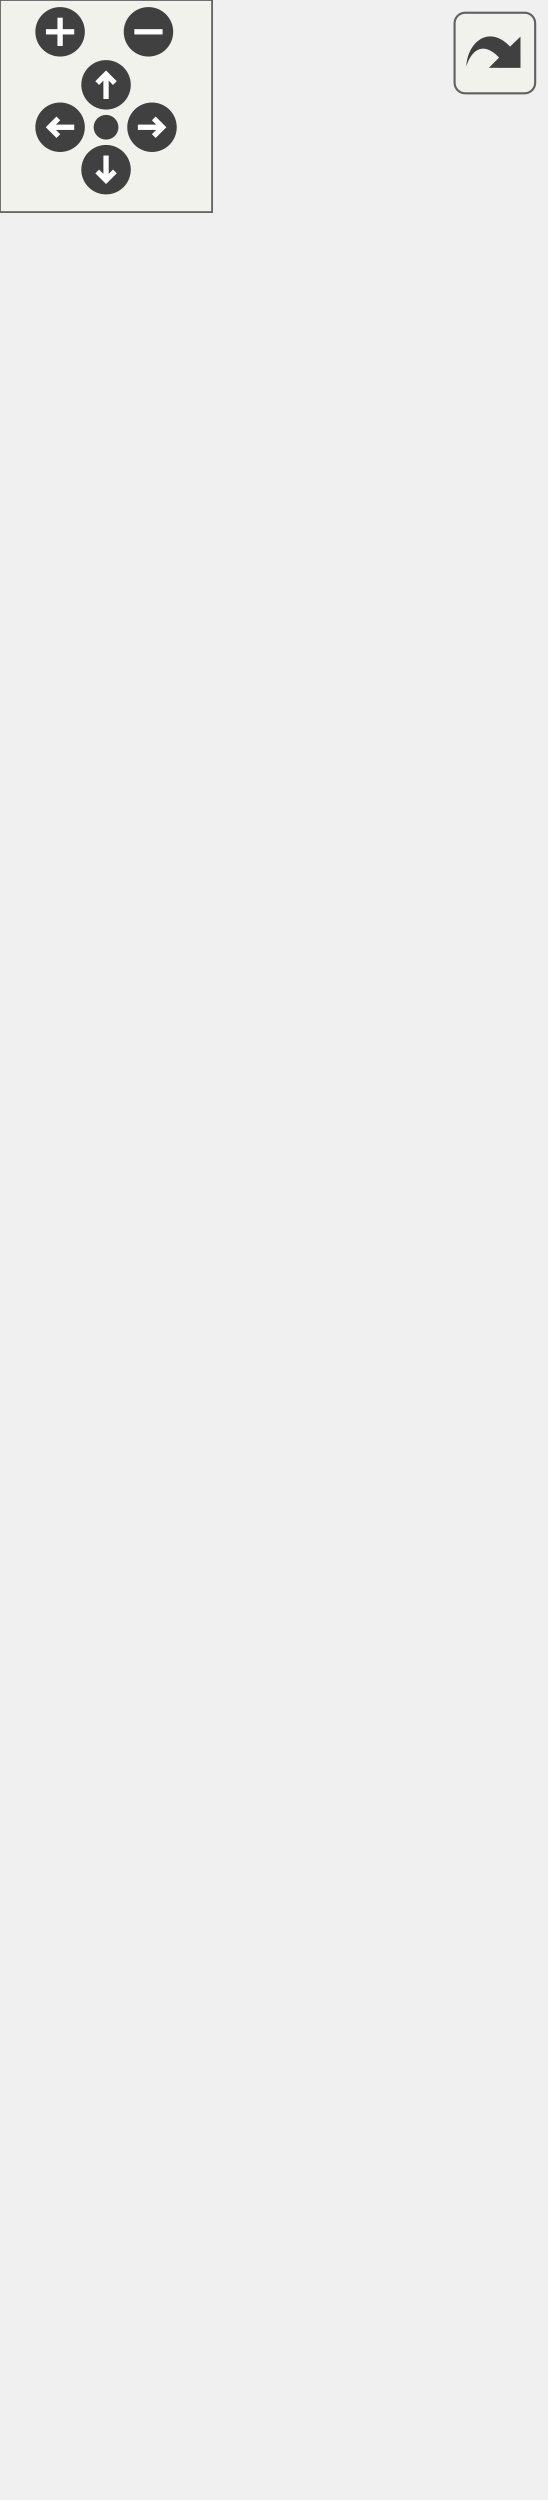
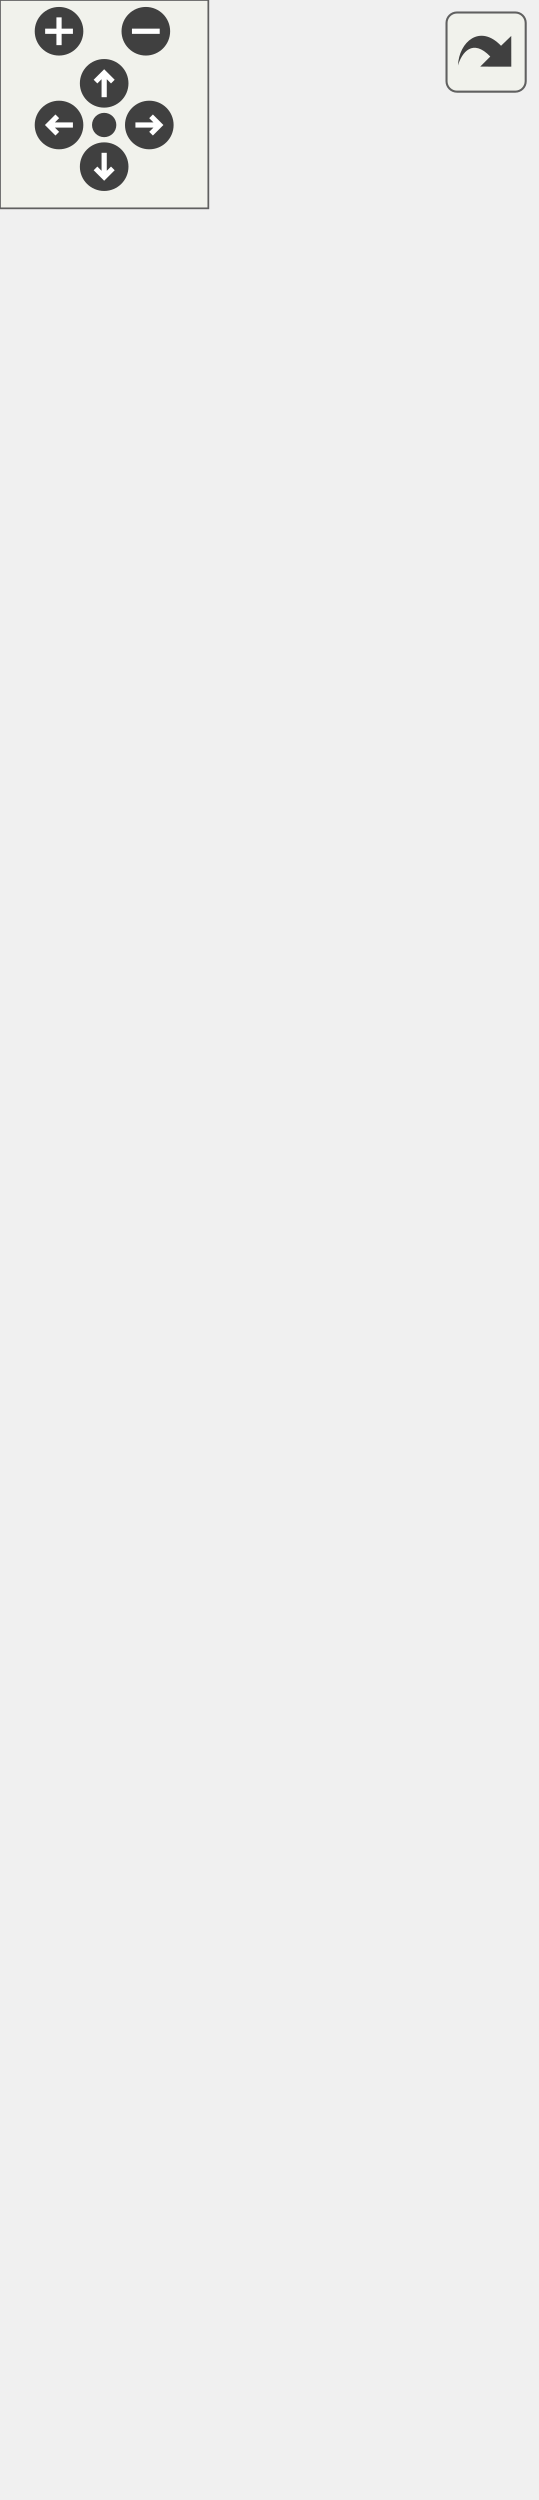
<svg xmlns="http://www.w3.org/2000/svg" xmlns:xlink="http://www.w3.org/1999/xlink" id="main" version="1.1" xml:space="preserve">
  <style type="text/css">
.edge:hover path { stroke: red; }
.edge:hover polygon { stroke: red; fill: red; }
</style>
  <defs>
    <circle id="rim" cx="0" cy="0" r="7" />
    <circle id="rim2" cx="0" cy="0" r="3.5" />
    <g id="zoomPlus">
      <use xlink:href="#rim" fill="#404040">
        <set attributeName="fill" to="#808080" begin="zoomplus.mouseover" end="zoomplus.mouseout" />
      </use>
      <path d="M-4,0h8M0,-4v8" fill="none" stroke="white" stroke-width="1.5" pointer-events="none" />
    </g>
    <g id="zoomMin">
      <use xlink:href="#rim" fill="#404040">
        <set attributeName="fill" to="#808080" begin="zoomminus.mouseover" end="zoomminus.mouseout" />
      </use>
      <path d="M-4,0h8" fill="none" stroke="white" stroke-width="1.5" pointer-events="none" />
    </g>
    <g id="dirArrow">
      <path fill="none" stroke="white" stroke-width="1.5" d="M0,-3.0v7 M-2.5,-0.5L0,-3.0L2.5,-0.5" />
    </g>
    <g id="resetDef">
      <use xlink:href="#rim2" fill="#404040">
        <set attributeName="fill" to="#808080" begin="reset.mouseover" end="reset.mouseout" />
      </use>
    </g>
  </defs>
  <svg id="graph" class="graph">
    <g id="viewport">
      <g id="node1" class="node">
        <g id="a_node1">
          <a xlink:title="The VMainGraphicsView class main scene view.">
-             <polygon fill="#999999" stroke="#666666" points="0,-0.5 0,-547.25 154,-547.25 154,-0.5 0,-0.5" />
-             <text xml:space="preserve" text-anchor="middle" x="77" y="-533.75" font-family="Helvetica,sans-Serif" font-size="10.00">VMainGraphicsView</text>
-             <polyline fill="none" stroke="#666666" points="0,-526.5 154,-526.5" />
-             <text xml:space="preserve" text-anchor="start" x="8" y="-513" font-family="Helvetica,sans-Serif" font-size="10.00"># curMagnifier</text>
-             <text xml:space="preserve" text-anchor="start" x="8" y="-500.25" font-family="Helvetica,sans-Serif" font-size="10.00">- zoom</text>
-             <text xml:space="preserve" text-anchor="start" x="8" y="-487.5" font-family="Helvetica,sans-Serif" font-size="10.00">- showToolProperties</text>
-             <text xml:space="preserve" text-anchor="start" x="8" y="-474.75" font-family="Helvetica,sans-Serif" font-size="10.00">- showScrollBars</text>
-             <text xml:space="preserve" text-anchor="start" x="8" y="-462" font-family="Helvetica,sans-Serif" font-size="10.00">- isallowRubberBand</text>
-             <text xml:space="preserve" text-anchor="start" x="8" y="-449.25" font-family="Helvetica,sans-Serif" font-size="10.00">- isZoomToAreaActive</text>
-             <text xml:space="preserve" text-anchor="start" x="8" y="-436.5" font-family="Helvetica,sans-Serif" font-size="10.00">- isRubberBandActive</text>
-             <text xml:space="preserve" text-anchor="start" x="8" y="-423.75" font-family="Helvetica,sans-Serif" font-size="10.00">- isRubberBandColorSet</text>
-             <text xml:space="preserve" text-anchor="start" x="8" y="-411" font-family="Helvetica,sans-Serif" font-size="10.00">- isZoomPanActive</text>
-             <text xml:space="preserve" text-anchor="start" x="8" y="-398.25" font-family="Helvetica,sans-Serif" font-size="10.00">- isPanDragActive</text>
-             <text xml:space="preserve" text-anchor="start" x="8" y="-385.5" font-family="Helvetica,sans-Serif" font-size="10.00">- rubberBand</text>
-             <text xml:space="preserve" text-anchor="start" x="8" y="-372.75" font-family="Helvetica,sans-Serif" font-size="10.00">- rubberBandRect</text>
-             <text xml:space="preserve" text-anchor="start" x="8" y="-360" font-family="Helvetica,sans-Serif" font-size="10.00">- startPoint</text>
-             <text xml:space="preserve" text-anchor="start" x="8" y="-347.25" font-family="Helvetica,sans-Serif" font-size="10.00">- endPoint</text>
-             <text xml:space="preserve" text-anchor="start" x="8" y="-334.5" font-family="Helvetica,sans-Serif" font-size="10.00">- m_startPos</text>
-             <text xml:space="preserve" text-anchor="start" x="8" y="-321.75" font-family="Helvetica,sans-Serif" font-size="10.00">- cursorPos</text>
-             <polyline fill="none" stroke="#666666" points="0,-314.5 154,-314.5" />
-             <text xml:space="preserve" text-anchor="start" x="8" y="-301" font-family="Helvetica,sans-Serif" font-size="10.00">+ VMainGraphicsView()</text>
-             <text xml:space="preserve" text-anchor="start" x="8" y="-288.25" font-family="Helvetica,sans-Serif" font-size="10.00">+ setShowToolOptions()</text>
-             <text xml:space="preserve" text-anchor="start" x="8" y="-275.5" font-family="Helvetica,sans-Serif" font-size="10.00">+ allowRubberBand()</text>
-             <text xml:space="preserve" text-anchor="start" x="8" y="-262.75" font-family="Helvetica,sans-Serif" font-size="10.00">+ zoomPanEnabled()</text>
-             <text xml:space="preserve" text-anchor="start" x="8" y="-250" font-family="Helvetica,sans-Serif" font-size="10.00">+ zoomToAreaEnabled()</text>
+             <polygon fill="#999999" stroke="#666666" points="0,-0.5 0,-560 154,-560 154,-0.5 0,-0.5" />
+             <text xml:space="preserve" text-anchor="middle" x="77" y="-546.5" font-family="Helvetica,sans-Serif" font-size="10.00">VMainGraphicsView</text>
+             <polyline fill="none" stroke="#666666" points="0,-539.25 154,-539.25" />
+             <text xml:space="preserve" text-anchor="start" x="8" y="-525.75" font-family="Helvetica,sans-Serif" font-size="10.00"># curMagnifier</text>
+             <text xml:space="preserve" text-anchor="start" x="8" y="-513" font-family="Helvetica,sans-Serif" font-size="10.00">- zoom</text>
+             <text xml:space="preserve" text-anchor="start" x="8" y="-500.25" font-family="Helvetica,sans-Serif" font-size="10.00">- showToolProperties</text>
+             <text xml:space="preserve" text-anchor="start" x="8" y="-487.5" font-family="Helvetica,sans-Serif" font-size="10.00">- showScrollBars</text>
+             <text xml:space="preserve" text-anchor="start" x="8" y="-474.75" font-family="Helvetica,sans-Serif" font-size="10.00">- isallowRubberBand</text>
+             <text xml:space="preserve" text-anchor="start" x="8" y="-462" font-family="Helvetica,sans-Serif" font-size="10.00">- isZoomToAreaActive</text>
+             <text xml:space="preserve" text-anchor="start" x="8" y="-449.25" font-family="Helvetica,sans-Serif" font-size="10.00">- isRubberBandActive</text>
+             <text xml:space="preserve" text-anchor="start" x="8" y="-436.5" font-family="Helvetica,sans-Serif" font-size="10.00">- isRubberBandColorSet</text>
+             <text xml:space="preserve" text-anchor="start" x="8" y="-423.75" font-family="Helvetica,sans-Serif" font-size="10.00">- isZoomPanActive</text>
+             <text xml:space="preserve" text-anchor="start" x="8" y="-411" font-family="Helvetica,sans-Serif" font-size="10.00">- isPanDragActive</text>
+             <text xml:space="preserve" text-anchor="start" x="8" y="-398.25" font-family="Helvetica,sans-Serif" font-size="10.00">- rubberBand</text>
+             <text xml:space="preserve" text-anchor="start" x="8" y="-385.5" font-family="Helvetica,sans-Serif" font-size="10.00">- rubberBandRect</text>
+             <text xml:space="preserve" text-anchor="start" x="8" y="-372.75" font-family="Helvetica,sans-Serif" font-size="10.00">- startPoint</text>
+             <text xml:space="preserve" text-anchor="start" x="8" y="-360" font-family="Helvetica,sans-Serif" font-size="10.00">- endPoint</text>
+             <text xml:space="preserve" text-anchor="start" x="8" y="-347.25" font-family="Helvetica,sans-Serif" font-size="10.00">- m_startPos</text>
+             <text xml:space="preserve" text-anchor="start" x="8" y="-334.5" font-family="Helvetica,sans-Serif" font-size="10.00">- cursorPos</text>
+             <polyline fill="none" stroke="#666666" points="0,-327.25 154,-327.25" />
+             <text xml:space="preserve" text-anchor="start" x="8" y="-313.75" font-family="Helvetica,sans-Serif" font-size="10.00">+ VMainGraphicsView()</text>
+             <text xml:space="preserve" text-anchor="start" x="8" y="-301" font-family="Helvetica,sans-Serif" font-size="10.00">+ setShowToolOptions()</text>
+             <text xml:space="preserve" text-anchor="start" x="8" y="-288.25" font-family="Helvetica,sans-Serif" font-size="10.00">+ allowRubberBand()</text>
+             <text xml:space="preserve" text-anchor="start" x="8" y="-275.5" font-family="Helvetica,sans-Serif" font-size="10.00">+ zoomPanEnabled()</text>
+             <text xml:space="preserve" text-anchor="start" x="8" y="-262.75" font-family="Helvetica,sans-Serif" font-size="10.00">+ zoomToAreaEnabled()</text>
+             <text xml:space="preserve" text-anchor="start" x="8" y="-250" font-family="Helvetica,sans-Serif" font-size="10.00">+ setScene()</text>
            <text xml:space="preserve" text-anchor="start" x="8" y="-237.25" font-family="Helvetica,sans-Serif" font-size="10.00">+ setRubberBandColor()</text>
            <text xml:space="preserve" text-anchor="start" x="8" y="-224.5" font-family="Helvetica,sans-Serif" font-size="10.00">+ initScrollBars()</text>
            <text xml:space="preserve" text-anchor="start" x="8" y="-211.75" font-family="Helvetica,sans-Serif" font-size="10.00">+ NewSceneRect()</text>
            <text xml:space="preserve" text-anchor="start" x="8" y="-199" font-family="Helvetica,sans-Serif" font-size="10.00">+ SceneVisibleArea()</text>
            <text xml:space="preserve" text-anchor="start" x="8" y="-186.25" font-family="Helvetica,sans-Serif" font-size="10.00">+ MinScale()</text>
            <text xml:space="preserve" text-anchor="start" x="8" y="-173.5" font-family="Helvetica,sans-Serif" font-size="10.00">+ MaxScale()</text>
            <text xml:space="preserve" text-anchor="start" x="8" y="-160.75" font-family="Helvetica,sans-Serif" font-size="10.00">+ zoomByScale()</text>
            <text xml:space="preserve" text-anchor="start" x="8" y="-148" font-family="Helvetica,sans-Serif" font-size="10.00">+ zoomIn()</text>
            <text xml:space="preserve" text-anchor="start" x="8" y="-135.25" font-family="Helvetica,sans-Serif" font-size="10.00">+ zoomOut()</text>
            <text xml:space="preserve" text-anchor="start" x="8" y="-122.5" font-family="Helvetica,sans-Serif" font-size="10.00">+ zoom100Percent()</text>
            <text xml:space="preserve" text-anchor="start" x="8" y="-109.75" font-family="Helvetica,sans-Serif" font-size="10.00">+ zoomToFit()</text>
            <text xml:space="preserve" text-anchor="start" x="8" y="-97" font-family="Helvetica,sans-Serif" font-size="10.00">+ zoomToRect()</text>
            <text xml:space="preserve" text-anchor="start" x="8" y="-84.25" font-family="Helvetica,sans-Serif" font-size="10.00">+ updateView()</text>
            <text xml:space="preserve" text-anchor="start" x="8" y="-71.5" font-family="Helvetica,sans-Serif" font-size="10.00">+ resetScrollBars()</text>
            <text xml:space="preserve" text-anchor="start" x="8" y="-58.75" font-family="Helvetica,sans-Serif" font-size="10.00">+ resetScrollAnimations()</text>
            <text xml:space="preserve" text-anchor="start" x="8" y="-46" font-family="Helvetica,sans-Serif" font-size="10.00"># mousePressEvent()</text>
            <text xml:space="preserve" text-anchor="start" x="8" y="-33.25" font-family="Helvetica,sans-Serif" font-size="10.00"># mouseMoveEvent()</text>
            <text xml:space="preserve" text-anchor="start" x="8" y="-20.5" font-family="Helvetica,sans-Serif" font-size="10.00"># mouseReleaseEvent()</text>
            <text xml:space="preserve" text-anchor="start" x="8" y="-7.75" font-family="Helvetica,sans-Serif" font-size="10.00"># mouseDoubleClickEvent()</text>
          </a>
        </g>
      </g>
      <g id="node2" class="node">
        <g id="a_node2">
          <a xlink:title=" ">
-             <polygon fill="white" stroke="#666666" points="31.88,-584.25 31.88,-646.5 122.12,-646.5 122.12,-584.25 31.88,-584.25" />
-             <text xml:space="preserve" text-anchor="middle" x="77" y="-633" font-family="Helvetica,sans-Serif" font-size="10.00">QGraphicsView</text>
-             <polyline fill="none" stroke="#666666" points="31.88,-625.75 122.12,-625.75" />
-             <text xml:space="preserve" text-anchor="middle" x="77" y="-612.25" font-family="Helvetica,sans-Serif" font-size="10.00"> </text>
-             <polyline fill="none" stroke="#666666" points="31.88,-605 122.12,-605" />
-             <text xml:space="preserve" text-anchor="middle" x="77" y="-591.5" font-family="Helvetica,sans-Serif" font-size="10.00"> </text>
+             <polygon fill="white" stroke="#666666" points="31.88,-597 31.88,-659.25 122.12,-659.25 122.12,-597 31.88,-597" />
+             <text xml:space="preserve" text-anchor="middle" x="77" y="-645.75" font-family="Helvetica,sans-Serif" font-size="10.00">QGraphicsView</text>
+             <polyline fill="none" stroke="#666666" points="31.88,-638.5 122.12,-638.5" />
+             <text xml:space="preserve" text-anchor="middle" x="77" y="-625" font-family="Helvetica,sans-Serif" font-size="10.00"> </text>
+             <polyline fill="none" stroke="#666666" points="31.88,-617.75 122.12,-617.75" />
+             <text xml:space="preserve" text-anchor="middle" x="77" y="-604.25" font-family="Helvetica,sans-Serif" font-size="10.00"> </text>
          </a>
        </g>
      </g>
      <g id="edge1" class="edge">
-         <path fill="none" stroke="#63b8ff" d="M77,-572.46C77,-564.95 77,-556.65 77,-547.73" />
-         <polygon fill="none" stroke="#63b8ff" points="73.5,-572.43 77,-582.43 80.5,-572.43 73.5,-572.43" />
+         <path fill="none" stroke="#63b8ff" d="M77,-585.46C77,-577.83 77,-569.38 77,-560.29" />
+         <polygon fill="none" stroke="#63b8ff" points="73.5,-585.22 77,-595.22 80.5,-585.22 73.5,-585.22" />
      </g>
    </g>
  </svg>
  <g id="navigator" transform="translate(0 0)" fill="#404254">
    <rect fill="#f2f5e9" fill-opacity="0.5" stroke="#606060" stroke-width=".5" x="0" y="0" width="60" height="60" />
    <use id="zoomplus" xlink:href="#zoomPlus" x="17" y="9" />
    <use id="zoomminus" xlink:href="#zoomMin" x="42" y="9" />
    <use id="reset" xlink:href="#resetDef" x="30" y="36" />
    <g id="arrowUp" xlink:href="#dirArrow" transform="translate(30 24)">
      <use xlink:href="#rim" fill="#404040">
        <set attributeName="fill" to="#808080" begin="arrowUp.mouseover" end="arrowUp.mouseout" />
      </use>
      <path fill="none" stroke="white" stroke-width="1.5" d="M0,-3.0v7 M-2.5,-0.5L0,-3.0L2.5,-0.5" />
    </g>
    <g id="arrowRight" xlink:href="#dirArrow" transform="rotate(90) translate(36 -43)">
      <use xlink:href="#rim" fill="#404040">
        <set attributeName="fill" to="#808080" begin="arrowRight.mouseover" end="arrowRight.mouseout" />
      </use>
      <path fill="none" stroke="white" stroke-width="1.5" d="M0,-3.0v7 M-2.5,-0.5L0,-3.0L2.5,-0.5" />
    </g>
    <g id="arrowDown" xlink:href="#dirArrow" transform="rotate(180) translate(-30 -48)">
      <use xlink:href="#rim" fill="#404040">
        <set attributeName="fill" to="#808080" begin="arrowDown.mouseover" end="arrowDown.mouseout" />
      </use>
      <path fill="none" stroke="white" stroke-width="1.5" d="M0,-3.0v7 M-2.5,-0.5L0,-3.0L2.5,-0.5" />
    </g>
    <g id="arrowLeft" xlink:href="#dirArrow" transform="rotate(270) translate(-36 17)">
      <use xlink:href="#rim" fill="#404040">
        <set attributeName="fill" to="#808080" begin="arrowLeft.mouseover" end="arrowLeft.mouseout" />
      </use>
      <path fill="none" stroke="white" stroke-width="1.5" d="M0,-3.0v7 M-2.5,-0.5L0,-3.0L2.5,-0.5" />
    </g>
  </g>
  <svg viewBox="0 0 15 15" width="100%" height="30px" preserveAspectRatio="xMaxYMin meet">
    <g id="arrow_out" transform="scale(0.3 0.3)">
      <a xlink:href="classVMainGraphicsView__inherit__graph_org.svg" target="_base">
        <rect id="button" ry="5" rx="5" y="6" x="6" height="38" width="38" fill="#f2f5e9" fill-opacity="0.5" stroke="#606060" stroke-width="1.0" />
        <path id="arrow" d="M 11.5,31.437 C 11.94,20.098 22.043,11.323 32.159,21.979 L 37.069,17.246 C 37.069,17.246 37.088,32 37.088,32 L 22.16,31.978 C 22.16,31.978 26.998,27.14 26.998,27.14 C 18.529,18.264 13.292,25.23 11.5,31.437 z" style="fill:#404040;" />
      </a>
    </g>
  </svg>
</svg>
